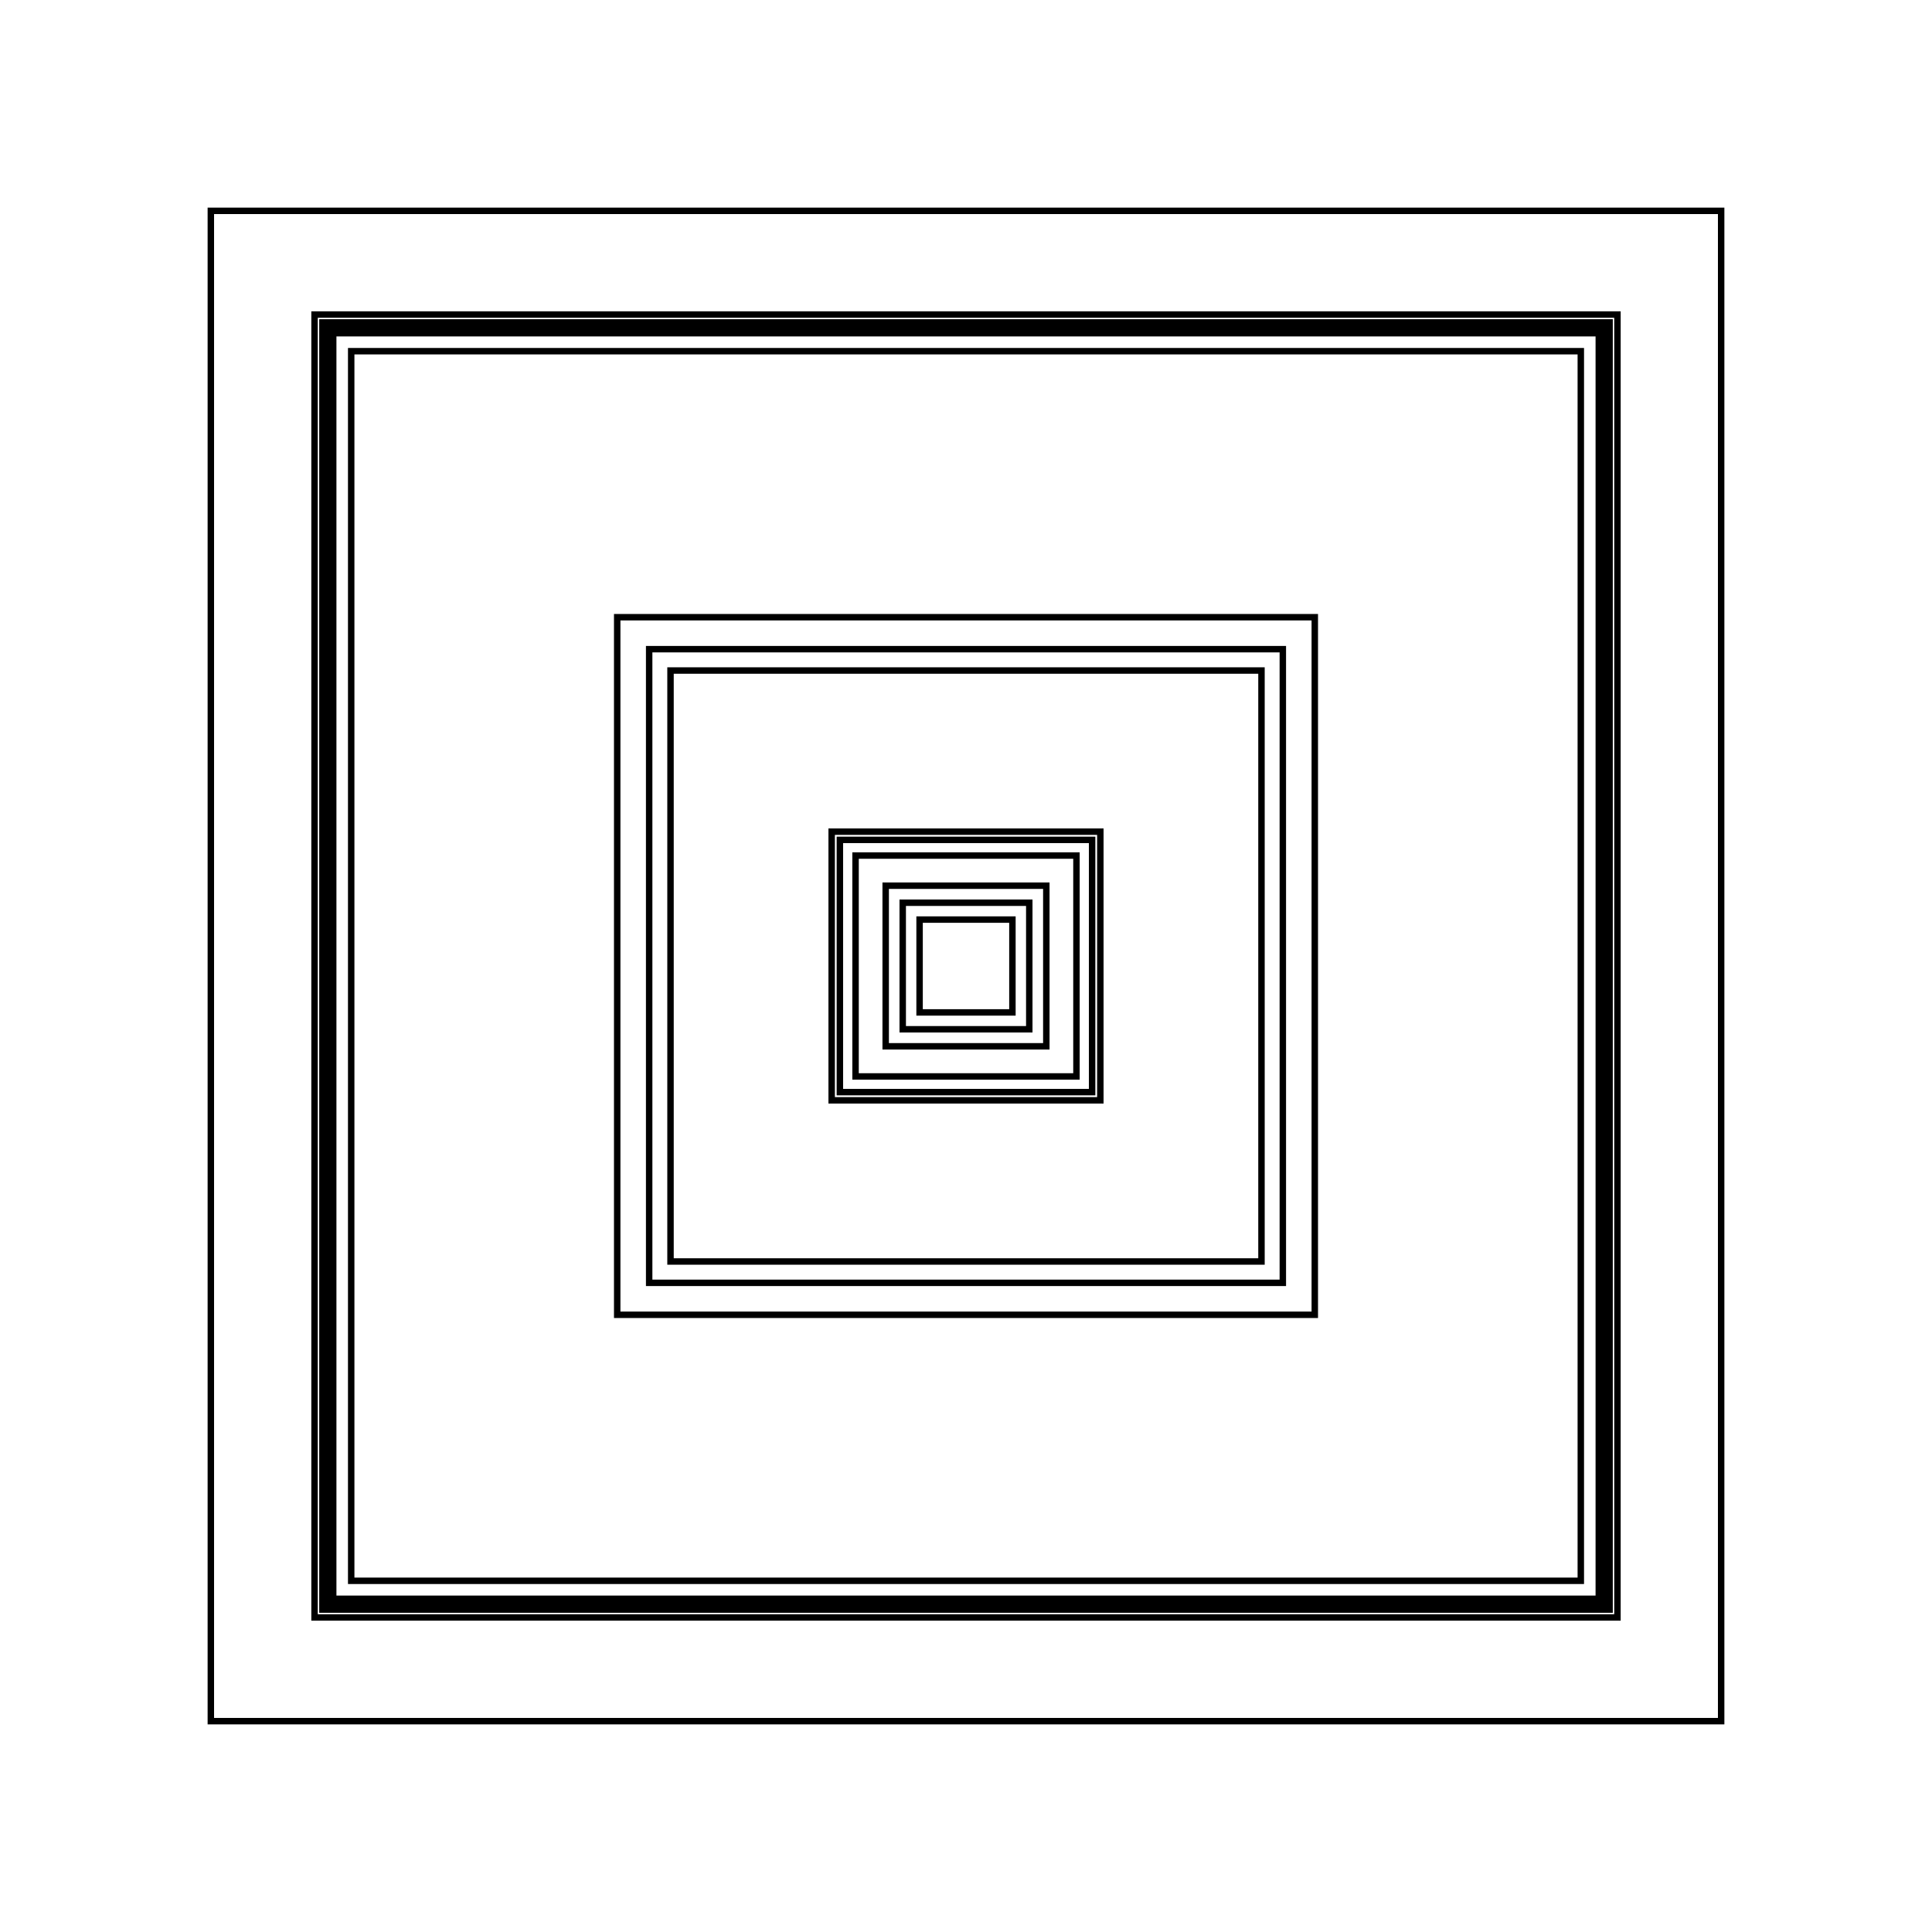
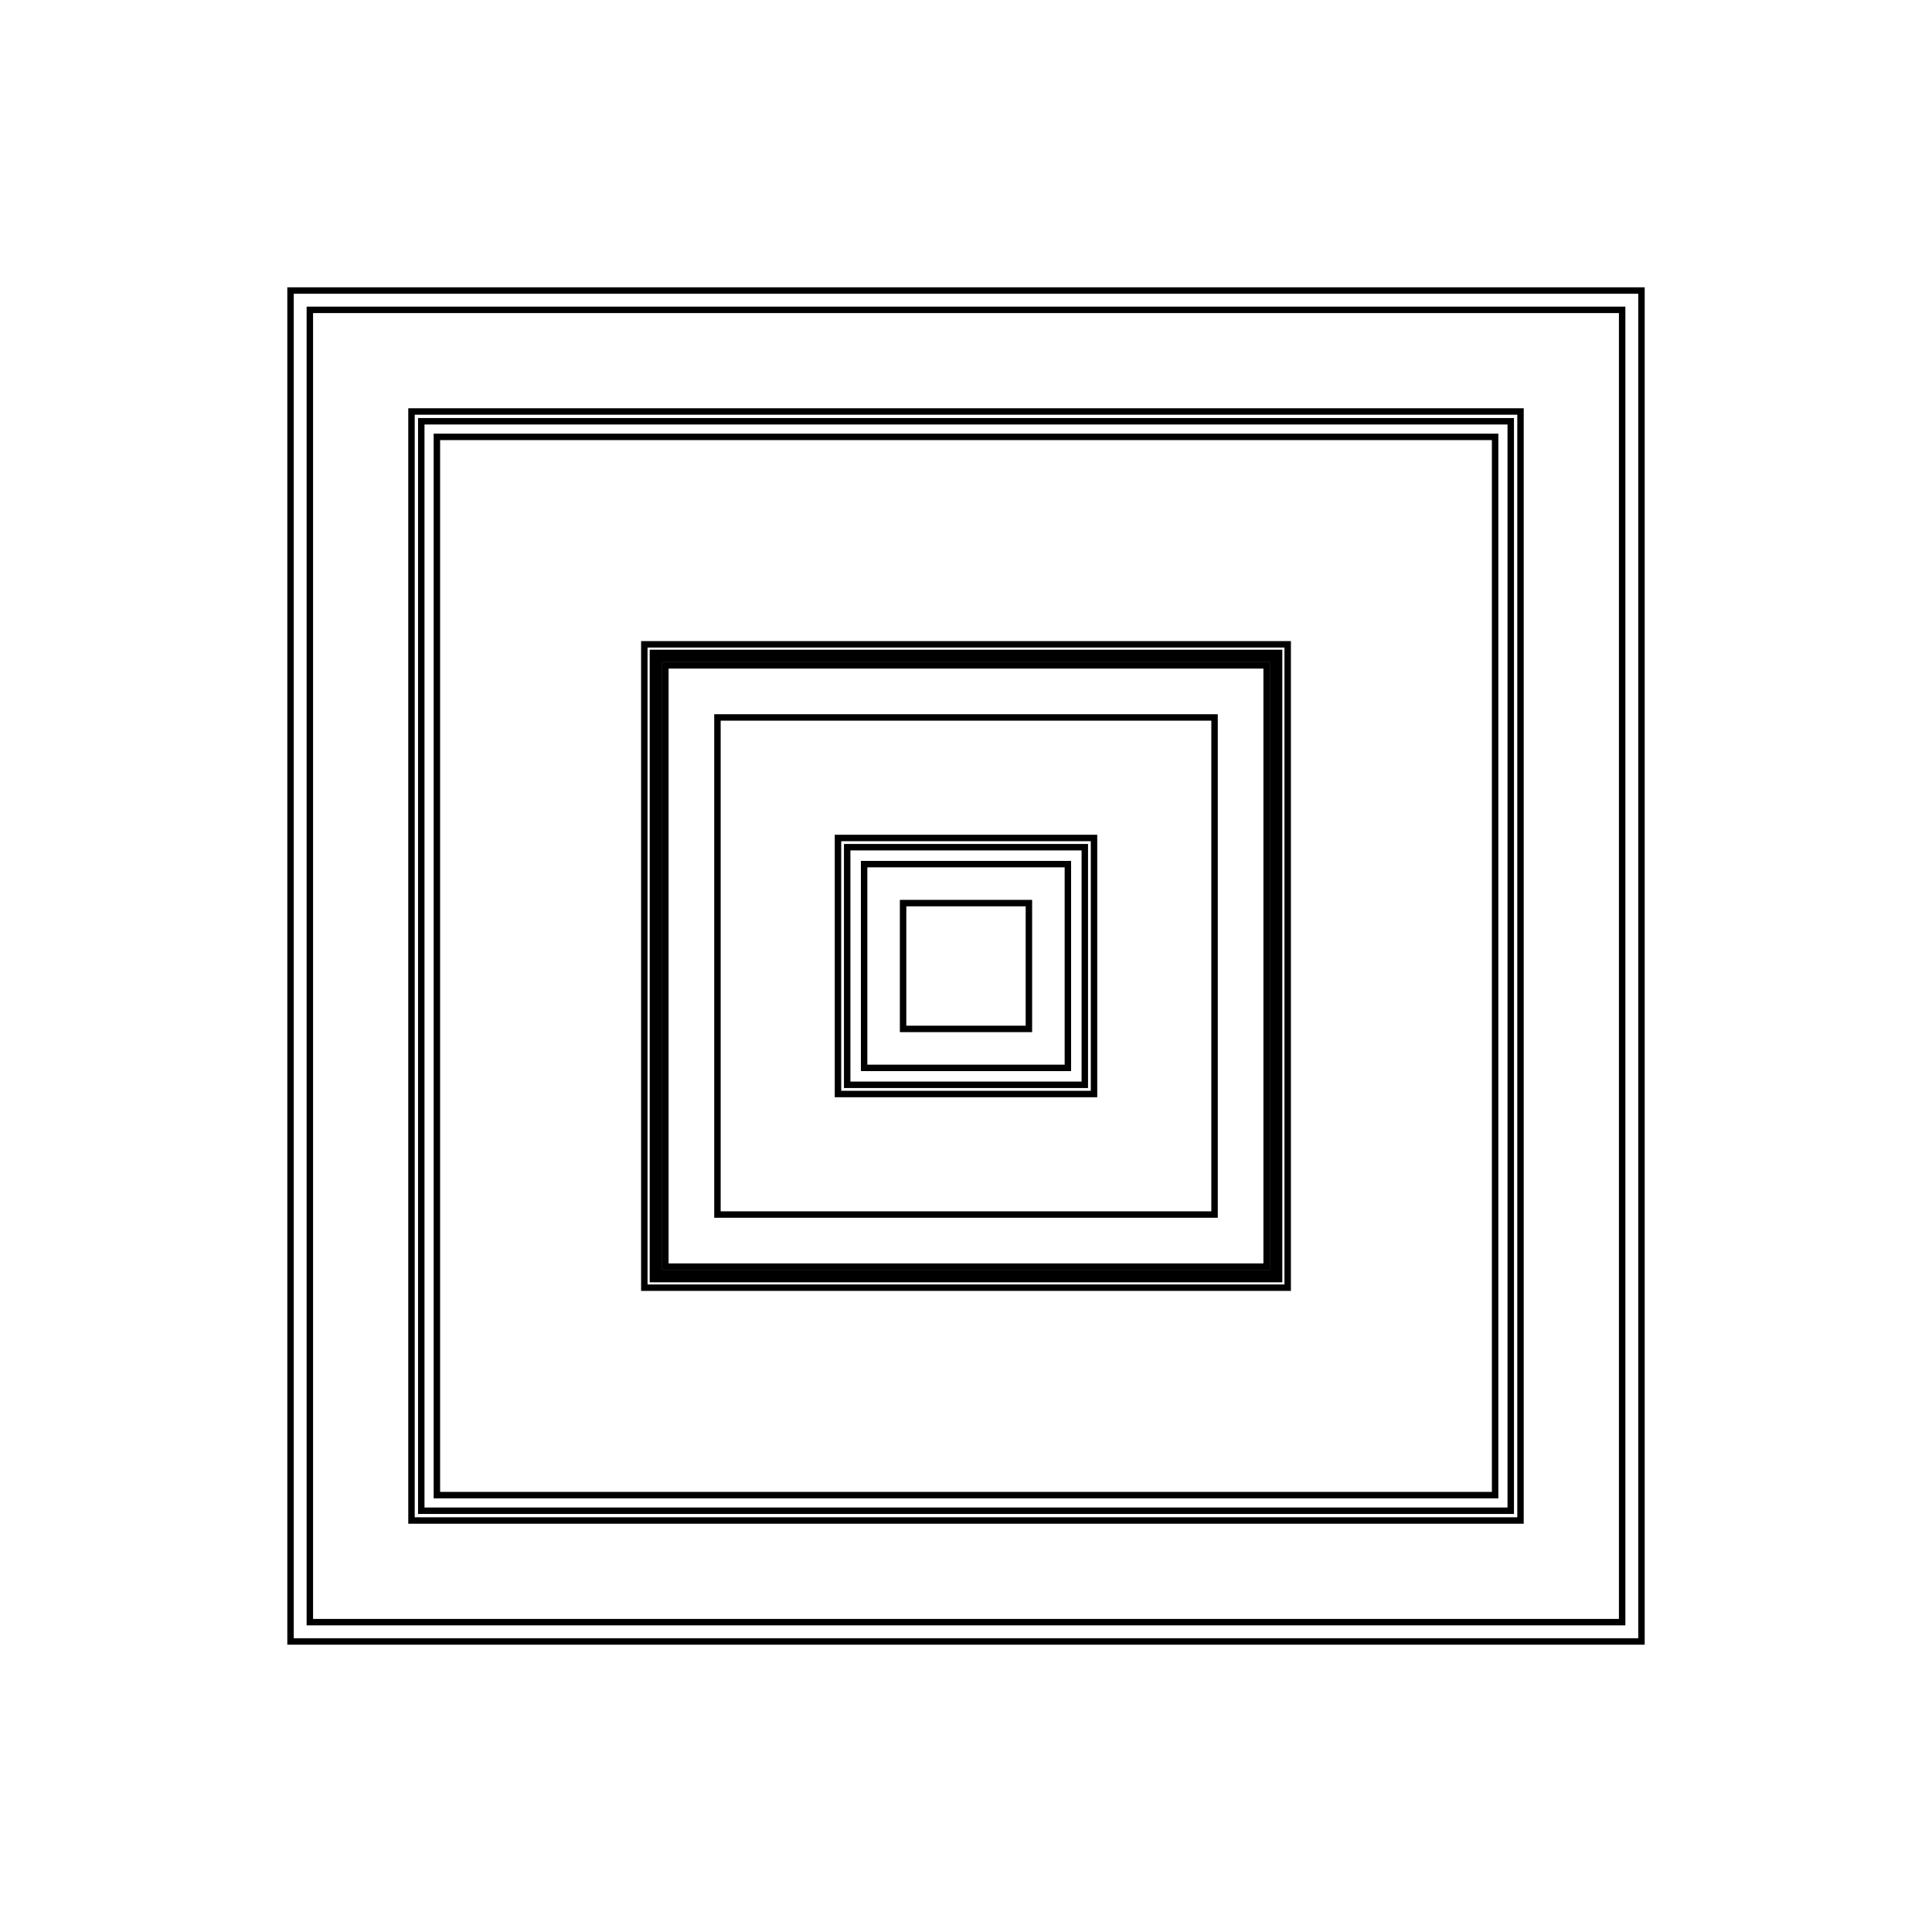
<svg xmlns="http://www.w3.org/2000/svg" width="300" height="300" viewBox="-150 -150 300 300" fill="none" stroke="black">
  <g transform="scale(1 -1)">
    <g>
-       <rect x="-99.018" y="-99.018" width="198.037" height="198.037" />
-       <rect x="-7.208" y="-7.208" width="14.416" height="14.416" />
-       <rect x="-20.86" y="-20.86" width="41.72" height="41.72" />
-       <rect x="-54.161" y="-54.161" width="108.321" height="108.321" />
-       <rect x="-17.15" y="-17.15" width="34.301" height="34.301" />
-       <rect x="-12.472" y="-12.472" width="24.944" height="24.944" />
-       <rect x="-101.158" y="-101.158" width="202.316" height="202.316" />
-       <rect x="-9.826" y="-9.826" width="19.652" height="19.652" />
-       <rect x="-95.466" y="-95.466" width="190.933" height="190.933" />
-       <rect x="-19.585" y="-19.585" width="39.17" height="39.17" />
-       <rect x="-117.261" y="-117.261" width="234.521" height="234.521" />
-       <rect x="-98.259" y="-98.259" width="196.518" height="196.518" />
-       <rect x="-99.934" y="-99.934" width="199.868" height="199.868" />
-       <rect x="-45.883" y="-45.883" width="91.765" height="91.765" />
-       <rect x="-49.198" y="-49.198" width="98.395" height="98.395" />
+       <rect x="-82.16" y="-82.16" width="164.321" height="164.321" />
+       <rect x="-38.595" y="-38.595" width="77.19" height="77.19" />
+       <rect x="-46.682" y="-46.682" width="93.364" height="93.364" />
+       <rect x="-47.673" y="-47.673" width="95.345" height="95.345" />
+       <rect x="-48.616" y="-48.616" width="97.232" height="97.232" />
+       <rect x="-15.82" y="-15.82" width="31.64" height="31.64" />
+       <rect x="-86.104" y="-86.104" width="172.208" height="172.208" />
+       <rect x="-49.95" y="-49.95" width="99.9" height="99.9" />
+       <rect x="-101.887" y="-101.887" width="203.774" height="203.774" />
+       <rect x="-18.449" y="-18.449" width="36.898" height="36.898" />
+       <rect x="-84.585" y="-84.585" width="169.171" height="169.171" />
+       <rect x="-104.886" y="-104.886" width="209.772" height="209.772" />
+       <rect x="-9.769" y="-9.769" width="19.537" height="19.537" />
+       <rect x="-48.173" y="-48.173" width="96.347" height="96.347" />
+       <rect x="-19.879" y="-19.879" width="39.758" height="39.758" />
    </g>
  </g>
</svg>
